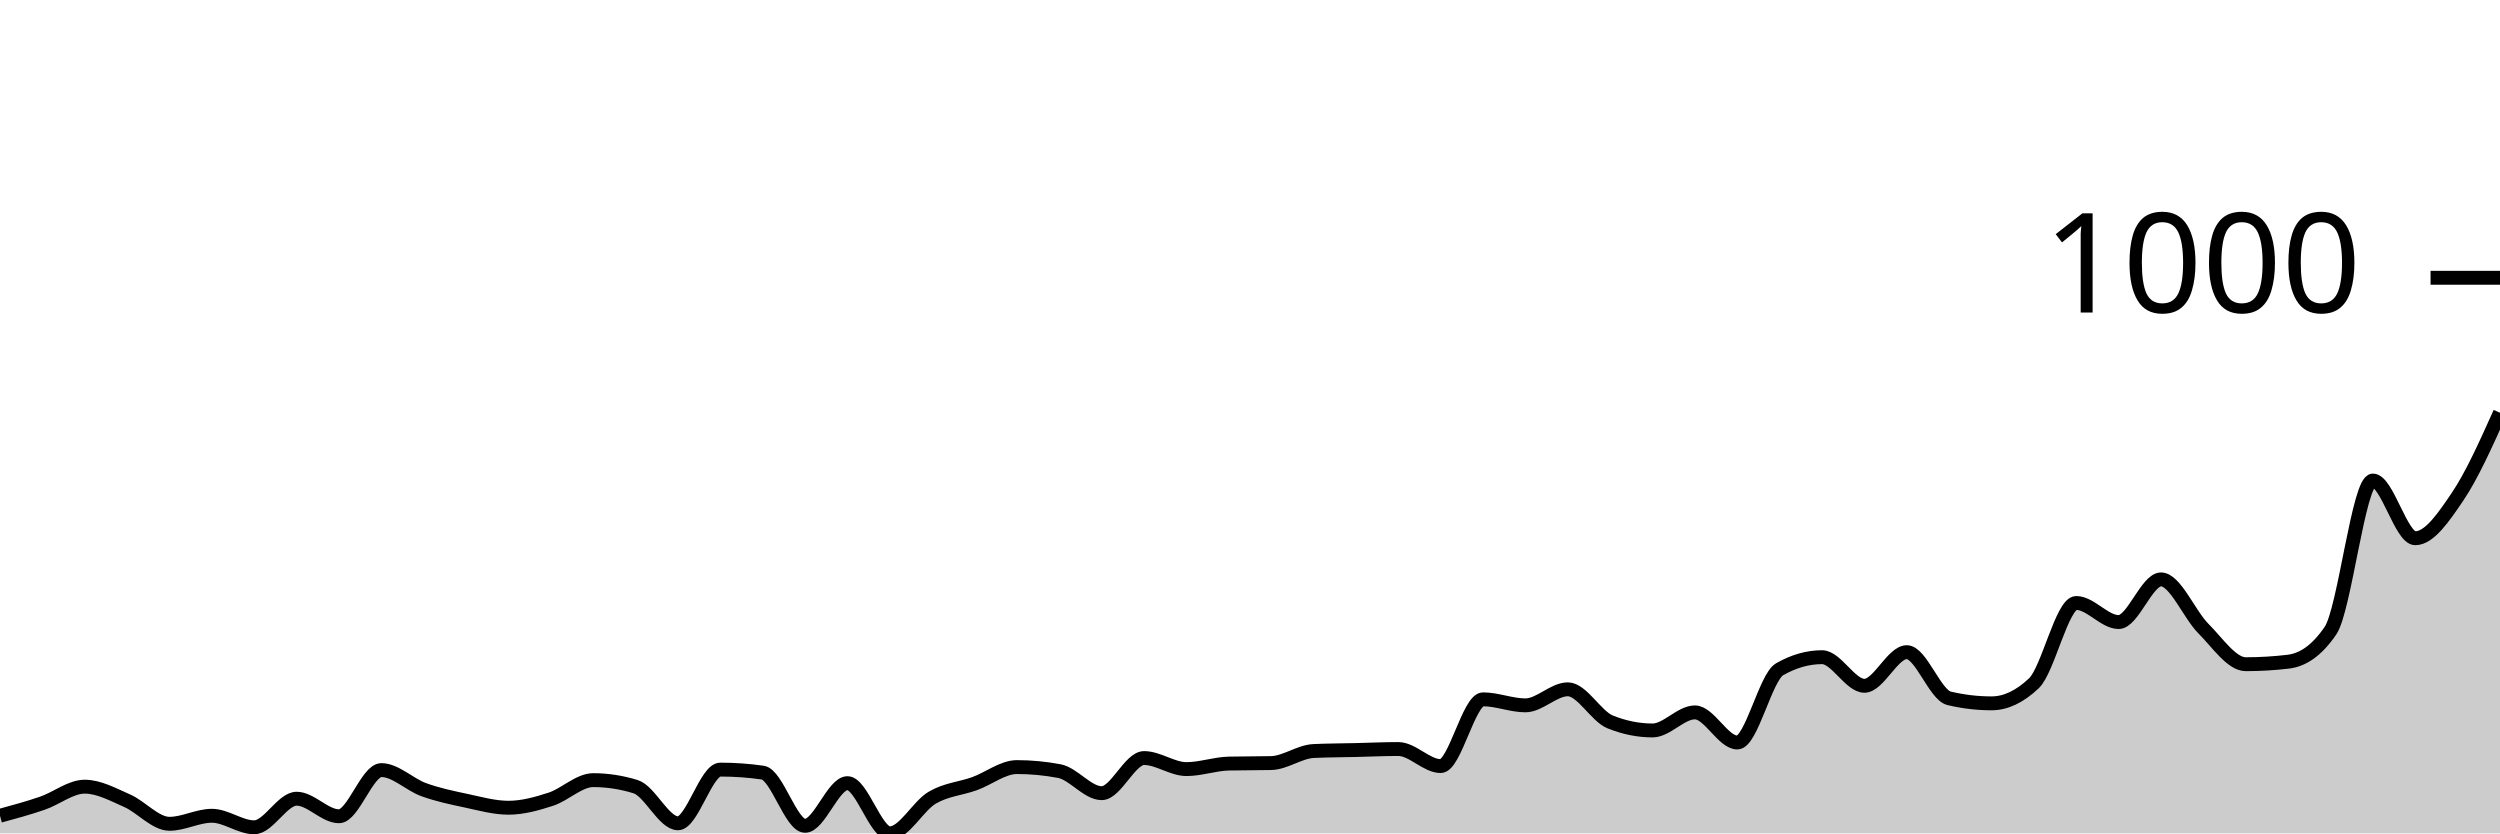
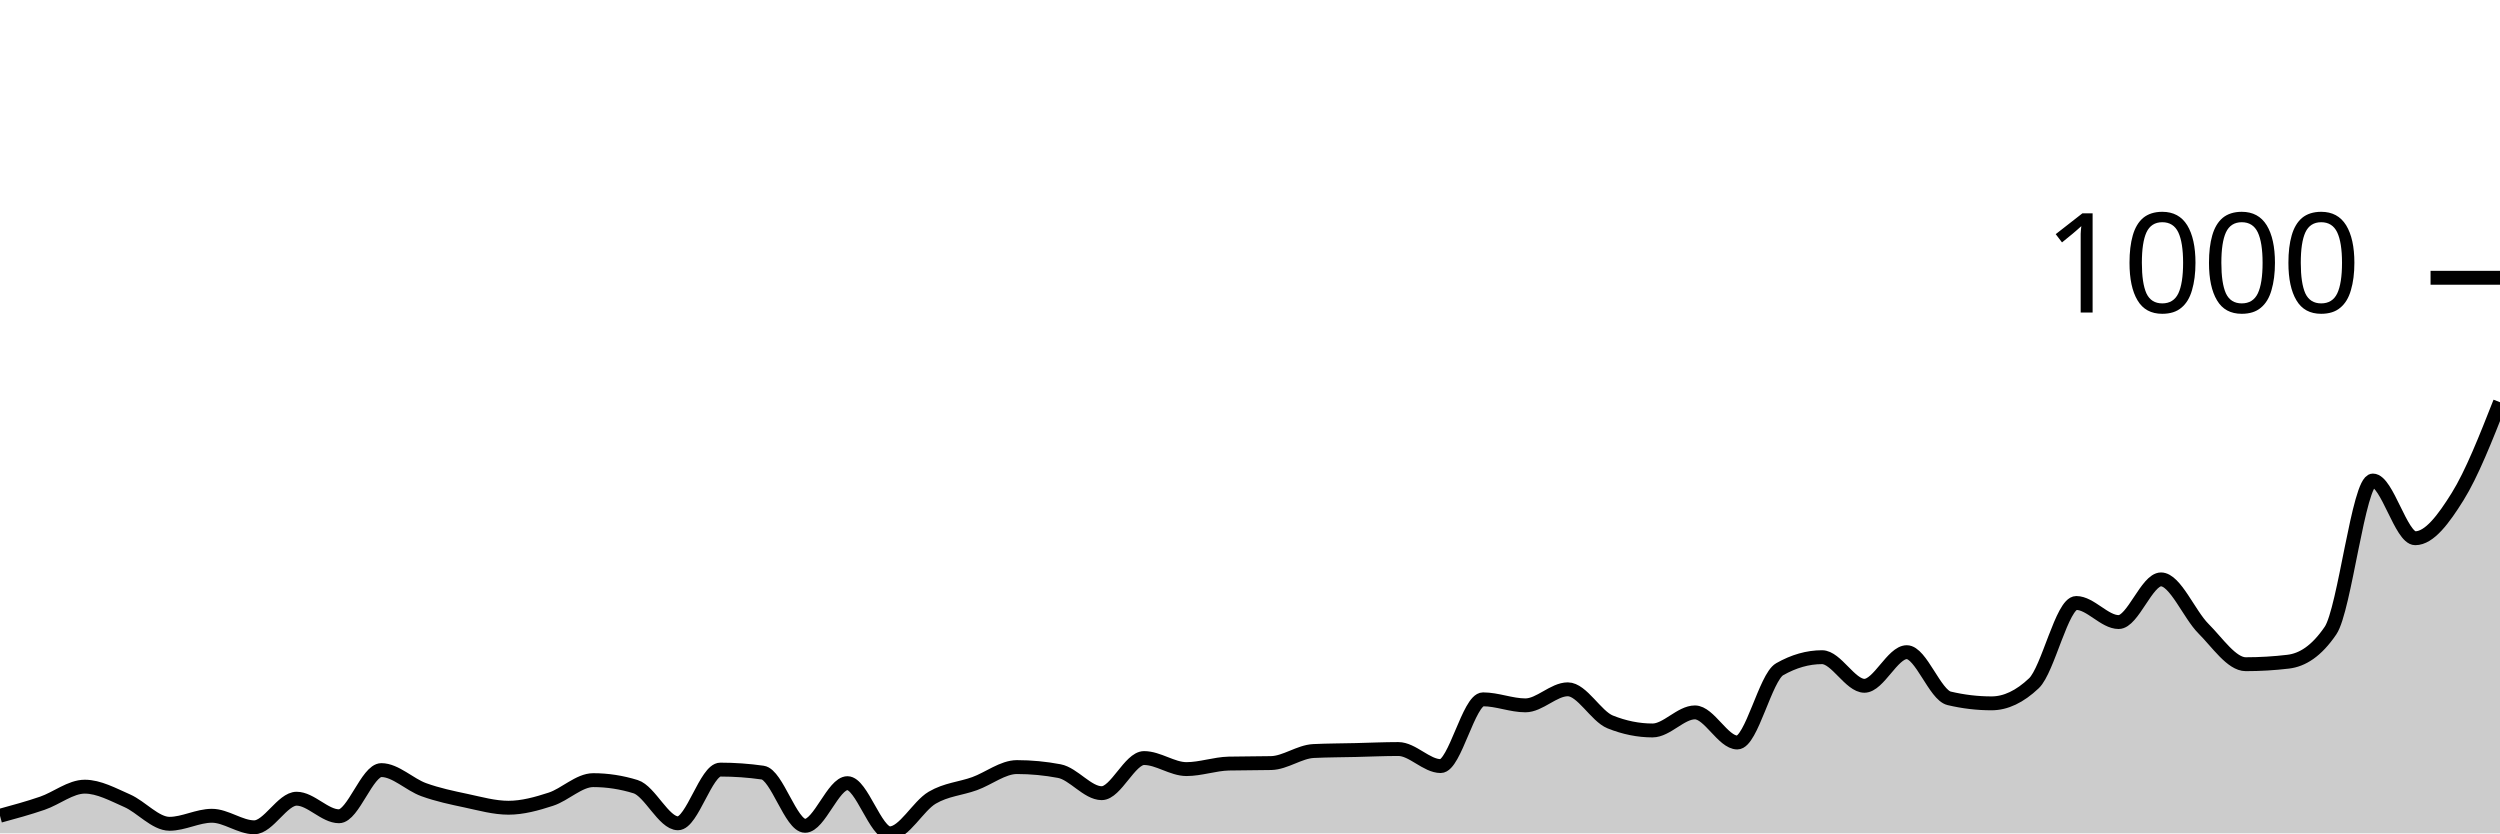
<svg xmlns="http://www.w3.org/2000/svg" viewBox="0 0 180 60">
  <g transform="translate(0,20)">
-     <path class="area" fill="rgba(0, 0, 0, 0.2)" d="M0,38.735C1.017,38.458,2.034,38.181,3.051,37.832C4.068,37.483,5.085,36.64,6.102,36.64C7.119,36.64,8.136,37.206,9.153,37.651C10.169,38.097,11.186,39.313,12.203,39.313C13.22,39.313,14.237,38.735,15.254,38.735C16.271,38.735,17.288,39.566,18.305,39.566C19.322,39.566,20.339,37.507,21.356,37.507C22.373,37.507,23.39,38.771,24.407,38.771C25.424,38.771,26.441,35.447,27.458,35.447C28.475,35.447,29.492,36.489,30.508,36.856C31.525,37.224,32.542,37.435,33.559,37.651C34.576,37.868,35.593,38.157,36.61,38.157C37.627,38.157,38.644,37.874,39.661,37.543C40.678,37.212,41.695,36.17,42.712,36.17C43.729,36.17,44.746,36.326,45.763,36.64C46.78,36.953,47.797,39.277,48.814,39.277C49.831,39.277,50.847,35.411,51.864,35.411C52.881,35.411,53.898,35.483,54.915,35.628C55.932,35.772,56.949,39.458,57.966,39.458C58.983,39.458,60,36.387,61.017,36.387C62.034,36.387,63.051,40,64.068,40C65.085,40,66.102,38.031,67.119,37.435C68.136,36.838,69.153,36.79,70.169,36.423C71.186,36.055,72.203,35.23,73.22,35.23C74.237,35.23,75.254,35.327,76.271,35.519C77.288,35.712,78.305,37.109,79.322,37.109C80.339,37.109,81.356,34.58,82.373,34.58C83.39,34.58,84.407,35.375,85.424,35.375C86.441,35.375,87.458,35.002,88.475,34.977C89.492,34.953,90.508,34.965,91.525,34.941C92.542,34.917,93.559,34.122,94.576,34.074C95.593,34.026,96.61,34.026,97.627,34.002C98.644,33.978,99.661,33.93,100.678,33.93C101.695,33.93,102.712,35.158,103.729,35.158C104.746,35.158,105.763,30.352,106.78,30.352C107.797,30.352,108.814,30.786,109.831,30.786C110.847,30.786,111.864,29.63,112.881,29.63C113.898,29.63,114.915,31.569,115.932,31.978C116.949,32.388,117.966,32.593,118.983,32.593C120,32.593,121.017,31.292,122.034,31.292C123.051,31.292,124.068,33.46,125.085,33.46C126.102,33.46,127.119,28.762,128.136,28.184C129.153,27.606,130.169,27.317,131.186,27.317C132.203,27.317,133.22,29.377,134.237,29.377C135.254,29.377,136.271,26.956,137.288,26.956C138.305,26.956,139.322,30.039,140.339,30.28C141.356,30.521,142.373,30.641,143.39,30.641C144.407,30.641,145.424,30.16,146.441,29.196C147.458,28.232,148.475,23.415,149.492,23.415C150.508,23.415,151.525,24.788,152.542,24.788C153.559,24.788,154.576,21.716,155.593,21.716C156.61,21.716,157.627,24.24,158.644,25.257C159.661,26.275,160.678,27.823,161.695,27.823C162.712,27.823,163.729,27.763,164.746,27.642C165.763,27.522,166.78,26.896,167.797,25.402C168.814,23.908,169.831,14.598,170.847,14.598C171.864,14.598,172.881,18.753,173.898,18.753C174.915,18.753,175.932,17.26,176.949,15.754C177.966,14.249,178.983,11.984,180,9.72L180,40C178.983,40,177.966,40,176.949,40C175.932,40,174.915,40,173.898,40C172.881,40,171.864,40,170.847,40C169.831,40,168.814,40,167.797,40C166.78,40,165.763,40,164.746,40C163.729,40,162.712,40,161.695,40C160.678,40,159.661,40,158.644,40C157.627,40,156.61,40,155.593,40C154.576,40,153.559,40,152.542,40C151.525,40,150.508,40,149.492,40C148.475,40,147.458,40,146.441,40C145.424,40,144.407,40,143.39,40C142.373,40,141.356,40,140.339,40C139.322,40,138.305,40,137.288,40C136.271,40,135.254,40,134.237,40C133.22,40,132.203,40,131.186,40C130.169,40,129.153,40,128.136,40C127.119,40,126.102,40,125.085,40C124.068,40,123.051,40,122.034,40C121.017,40,120,40,118.983,40C117.966,40,116.949,40,115.932,40C114.915,40,113.898,40,112.881,40C111.864,40,110.847,40,109.831,40C108.814,40,107.797,40,106.78,40C105.763,40,104.746,40,103.729,40C102.712,40,101.695,40,100.678,40C99.661,40,98.644,40,97.627,40C96.61,40,95.593,40,94.576,40C93.559,40,92.542,40,91.525,40C90.508,40,89.492,40,88.475,40C87.458,40,86.441,40,85.424,40C84.407,40,83.39,40,82.373,40C81.356,40,80.339,40,79.322,40C78.305,40,77.288,40,76.271,40C75.254,40,74.237,40,73.22,40C72.203,40,71.186,40,70.169,40C69.153,40,68.136,40,67.119,40C66.102,40,65.085,40,64.068,40C63.051,40,62.034,40,61.017,40C60,40,58.983,40,57.966,40C56.949,40,55.932,40,54.915,40C53.898,40,52.881,40,51.864,40C50.847,40,49.831,40,48.814,40C47.797,40,46.78,40,45.763,40C44.746,40,43.729,40,42.712,40C41.695,40,40.678,40,39.661,40C38.644,40,37.627,40,36.61,40C35.593,40,34.576,40,33.559,40C32.542,40,31.525,40,30.508,40C29.492,40,28.475,40,27.458,40C26.441,40,25.424,40,24.407,40C23.39,40,22.373,40,21.356,40C20.339,40,19.322,40,18.305,40C17.288,40,16.271,40,15.254,40C14.237,40,13.22,40,12.203,40C11.186,40,10.169,40,9.153,40C8.136,40,7.119,40,6.102,40C5.085,40,4.068,40,3.051,40C2.034,40,1.017,40,0,40Z" />
-     <path class="line" stroke="black" fill="none" d="M0,38.735C1.017,38.458,2.034,38.181,3.051,37.832C4.068,37.483,5.085,36.64,6.102,36.64C7.119,36.64,8.136,37.206,9.153,37.651C10.169,38.097,11.186,39.313,12.203,39.313C13.22,39.313,14.237,38.735,15.254,38.735C16.271,38.735,17.288,39.566,18.305,39.566C19.322,39.566,20.339,37.507,21.356,37.507C22.373,37.507,23.39,38.771,24.407,38.771C25.424,38.771,26.441,35.447,27.458,35.447C28.475,35.447,29.492,36.489,30.508,36.856C31.525,37.224,32.542,37.435,33.559,37.651C34.576,37.868,35.593,38.157,36.61,38.157C37.627,38.157,38.644,37.874,39.661,37.543C40.678,37.212,41.695,36.17,42.712,36.17C43.729,36.17,44.746,36.326,45.763,36.64C46.78,36.953,47.797,39.277,48.814,39.277C49.831,39.277,50.847,35.411,51.864,35.411C52.881,35.411,53.898,35.483,54.915,35.628C55.932,35.772,56.949,39.458,57.966,39.458C58.983,39.458,60,36.387,61.017,36.387C62.034,36.387,63.051,40,64.068,40C65.085,40,66.102,38.031,67.119,37.435C68.136,36.838,69.153,36.79,70.169,36.423C71.186,36.055,72.203,35.23,73.22,35.23C74.237,35.23,75.254,35.327,76.271,35.519C77.288,35.712,78.305,37.109,79.322,37.109C80.339,37.109,81.356,34.58,82.373,34.58C83.39,34.58,84.407,35.375,85.424,35.375C86.441,35.375,87.458,35.002,88.475,34.977C89.492,34.953,90.508,34.965,91.525,34.941C92.542,34.917,93.559,34.122,94.576,34.074C95.593,34.026,96.61,34.026,97.627,34.002C98.644,33.978,99.661,33.93,100.678,33.93C101.695,33.93,102.712,35.158,103.729,35.158C104.746,35.158,105.763,30.352,106.78,30.352C107.797,30.352,108.814,30.786,109.831,30.786C110.847,30.786,111.864,29.63,112.881,29.63C113.898,29.63,114.915,31.569,115.932,31.978C116.949,32.388,117.966,32.593,118.983,32.593C120,32.593,121.017,31.292,122.034,31.292C123.051,31.292,124.068,33.46,125.085,33.46C126.102,33.46,127.119,28.762,128.136,28.184C129.153,27.606,130.169,27.317,131.186,27.317C132.203,27.317,133.22,29.377,134.237,29.377C135.254,29.377,136.271,26.956,137.288,26.956C138.305,26.956,139.322,30.039,140.339,30.28C141.356,30.521,142.373,30.641,143.39,30.641C144.407,30.641,145.424,30.16,146.441,29.196C147.458,28.232,148.475,23.415,149.492,23.415C150.508,23.415,151.525,24.788,152.542,24.788C153.559,24.788,154.576,21.716,155.593,21.716C156.61,21.716,157.627,24.24,158.644,25.257C159.661,26.275,160.678,27.823,161.695,27.823C162.712,27.823,163.729,27.763,164.746,27.642C165.763,27.522,166.78,26.896,167.797,25.402C168.814,23.908,169.831,14.598,170.847,14.598C171.864,14.598,172.881,18.753,173.898,18.753C174.915,18.753,175.932,17.26,176.949,15.754C177.966,14.249,178.983,11.984,180,9.72" />
+     <path class="area" fill="rgba(0, 0, 0, 0.2)" d="M0,38.735C1.017,38.458,2.034,38.181,3.051,37.832C4.068,37.483,5.085,36.64,6.102,36.64C7.119,36.64,8.136,37.206,9.153,37.651C10.169,38.097,11.186,39.313,12.203,39.313C13.22,39.313,14.237,38.735,15.254,38.735C16.271,38.735,17.288,39.566,18.305,39.566C19.322,39.566,20.339,37.507,21.356,37.507C22.373,37.507,23.39,38.771,24.407,38.771C25.424,38.771,26.441,35.447,27.458,35.447C28.475,35.447,29.492,36.489,30.508,36.856C31.525,37.224,32.542,37.435,33.559,37.651C34.576,37.868,35.593,38.157,36.61,38.157C37.627,38.157,38.644,37.874,39.661,37.543C40.678,37.212,41.695,36.17,42.712,36.17C43.729,36.17,44.746,36.326,45.763,36.64C46.78,36.953,47.797,39.277,48.814,39.277C49.831,39.277,50.847,35.411,51.864,35.411C52.881,35.411,53.898,35.483,54.915,35.628C55.932,35.772,56.949,39.458,57.966,39.458C58.983,39.458,60,36.387,61.017,36.387C62.034,36.387,63.051,40,64.068,40C65.085,40,66.102,38.031,67.119,37.435C68.136,36.838,69.153,36.79,70.169,36.423C71.186,36.055,72.203,35.23,73.22,35.23C74.237,35.23,75.254,35.327,76.271,35.519C77.288,35.712,78.305,37.109,79.322,37.109C80.339,37.109,81.356,34.58,82.373,34.58C83.39,34.58,84.407,35.375,85.424,35.375C86.441,35.375,87.458,35.002,88.475,34.977C89.492,34.953,90.508,34.965,91.525,34.941C92.542,34.917,93.559,34.122,94.576,34.074C95.593,34.026,96.61,34.026,97.627,34.002C98.644,33.978,99.661,33.93,100.678,33.93C101.695,33.93,102.712,35.158,103.729,35.158C104.746,35.158,105.763,30.352,106.78,30.352C107.797,30.352,108.814,30.786,109.831,30.786C110.847,30.786,111.864,29.63,112.881,29.63C113.898,29.63,114.915,31.569,115.932,31.978C116.949,32.388,117.966,32.593,118.983,32.593C120,32.593,121.017,31.292,122.034,31.292C123.051,31.292,124.068,33.46,125.085,33.46C126.102,33.46,127.119,28.762,128.136,28.184C129.153,27.606,130.169,27.317,131.186,27.317C132.203,27.317,133.22,29.377,134.237,29.377C135.254,29.377,136.271,26.956,137.288,26.956C138.305,26.956,139.322,30.039,140.339,30.28C141.356,30.521,142.373,30.641,143.39,30.641C144.407,30.641,145.424,30.16,146.441,29.196C147.458,28.232,148.475,23.415,149.492,23.415C150.508,23.415,151.525,24.788,152.542,24.788C153.559,24.788,154.576,21.716,155.593,21.716C156.61,21.716,157.627,24.24,158.644,25.257C159.661,26.275,160.678,27.823,161.695,27.823C162.712,27.823,163.729,27.763,164.746,27.642C165.763,27.522,166.78,26.896,167.797,25.402C168.814,23.908,169.831,14.598,170.847,14.598C171.864,14.598,172.881,18.753,173.898,18.753C174.915,18.753,175.932,17.386,176.949,15.754C177.966,14.122,178.983,11.542,180,8.961L180,40C178.983,40,177.966,40,176.949,40C175.932,40,174.915,40,173.898,40C172.881,40,171.864,40,170.847,40C169.831,40,168.814,40,167.797,40C166.78,40,165.763,40,164.746,40C163.729,40,162.712,40,161.695,40C160.678,40,159.661,40,158.644,40C157.627,40,156.61,40,155.593,40C154.576,40,153.559,40,152.542,40C151.525,40,150.508,40,149.492,40C148.475,40,147.458,40,146.441,40C145.424,40,144.407,40,143.39,40C142.373,40,141.356,40,140.339,40C139.322,40,138.305,40,137.288,40C136.271,40,135.254,40,134.237,40C133.22,40,132.203,40,131.186,40C130.169,40,129.153,40,128.136,40C127.119,40,126.102,40,125.085,40C124.068,40,123.051,40,122.034,40C121.017,40,120,40,118.983,40C117.966,40,116.949,40,115.932,40C114.915,40,113.898,40,112.881,40C111.864,40,110.847,40,109.831,40C108.814,40,107.797,40,106.78,40C105.763,40,104.746,40,103.729,40C102.712,40,101.695,40,100.678,40C99.661,40,98.644,40,97.627,40C96.61,40,95.593,40,94.576,40C93.559,40,92.542,40,91.525,40C90.508,40,89.492,40,88.475,40C87.458,40,86.441,40,85.424,40C84.407,40,83.39,40,82.373,40C81.356,40,80.339,40,79.322,40C78.305,40,77.288,40,76.271,40C75.254,40,74.237,40,73.22,40C72.203,40,71.186,40,70.169,40C69.153,40,68.136,40,67.119,40C66.102,40,65.085,40,64.068,40C63.051,40,62.034,40,61.017,40C60,40,58.983,40,57.966,40C56.949,40,55.932,40,54.915,40C53.898,40,52.881,40,51.864,40C50.847,40,49.831,40,48.814,40C47.797,40,46.78,40,45.763,40C44.746,40,43.729,40,42.712,40C41.695,40,40.678,40,39.661,40C38.644,40,37.627,40,36.61,40C35.593,40,34.576,40,33.559,40C32.542,40,31.525,40,30.508,40C29.492,40,28.475,40,27.458,40C26.441,40,25.424,40,24.407,40C23.39,40,22.373,40,21.356,40C20.339,40,19.322,40,18.305,40C17.288,40,16.271,40,15.254,40C14.237,40,13.22,40,12.203,40C11.186,40,10.169,40,9.153,40C8.136,40,7.119,40,6.102,40C5.085,40,4.068,40,3.051,40C2.034,40,1.017,40,0,40Z" />
+     <path class="line" stroke="black" fill="none" d="M0,38.735C1.017,38.458,2.034,38.181,3.051,37.832C4.068,37.483,5.085,36.64,6.102,36.64C7.119,36.64,8.136,37.206,9.153,37.651C10.169,38.097,11.186,39.313,12.203,39.313C13.22,39.313,14.237,38.735,15.254,38.735C16.271,38.735,17.288,39.566,18.305,39.566C19.322,39.566,20.339,37.507,21.356,37.507C22.373,37.507,23.39,38.771,24.407,38.771C25.424,38.771,26.441,35.447,27.458,35.447C28.475,35.447,29.492,36.489,30.508,36.856C31.525,37.224,32.542,37.435,33.559,37.651C34.576,37.868,35.593,38.157,36.61,38.157C37.627,38.157,38.644,37.874,39.661,37.543C40.678,37.212,41.695,36.17,42.712,36.17C43.729,36.17,44.746,36.326,45.763,36.64C46.78,36.953,47.797,39.277,48.814,39.277C49.831,39.277,50.847,35.411,51.864,35.411C52.881,35.411,53.898,35.483,54.915,35.628C55.932,35.772,56.949,39.458,57.966,39.458C58.983,39.458,60,36.387,61.017,36.387C62.034,36.387,63.051,40,64.068,40C65.085,40,66.102,38.031,67.119,37.435C68.136,36.838,69.153,36.79,70.169,36.423C71.186,36.055,72.203,35.23,73.22,35.23C74.237,35.23,75.254,35.327,76.271,35.519C77.288,35.712,78.305,37.109,79.322,37.109C80.339,37.109,81.356,34.58,82.373,34.58C83.39,34.58,84.407,35.375,85.424,35.375C86.441,35.375,87.458,35.002,88.475,34.977C89.492,34.953,90.508,34.965,91.525,34.941C92.542,34.917,93.559,34.122,94.576,34.074C95.593,34.026,96.61,34.026,97.627,34.002C98.644,33.978,99.661,33.93,100.678,33.93C101.695,33.93,102.712,35.158,103.729,35.158C104.746,35.158,105.763,30.352,106.78,30.352C107.797,30.352,108.814,30.786,109.831,30.786C110.847,30.786,111.864,29.63,112.881,29.63C113.898,29.63,114.915,31.569,115.932,31.978C116.949,32.388,117.966,32.593,118.983,32.593C120,32.593,121.017,31.292,122.034,31.292C123.051,31.292,124.068,33.46,125.085,33.46C126.102,33.46,127.119,28.762,128.136,28.184C129.153,27.606,130.169,27.317,131.186,27.317C132.203,27.317,133.22,29.377,134.237,29.377C135.254,29.377,136.271,26.956,137.288,26.956C138.305,26.956,139.322,30.039,140.339,30.28C141.356,30.521,142.373,30.641,143.39,30.641C144.407,30.641,145.424,30.16,146.441,29.196C147.458,28.232,148.475,23.415,149.492,23.415C150.508,23.415,151.525,24.788,152.542,24.788C153.559,24.788,154.576,21.716,155.593,21.716C156.61,21.716,157.627,24.24,158.644,25.257C159.661,26.275,160.678,27.823,161.695,27.823C162.712,27.823,163.729,27.763,164.746,27.642C165.763,27.522,166.78,26.896,167.797,25.402C168.814,23.908,169.831,14.598,170.847,14.598C171.864,14.598,172.881,18.753,173.898,18.753C174.915,18.753,175.932,17.386,176.949,15.754C177.966,14.122,178.983,11.542,180,8.961" />
    <path class="axis-ceiling" stroke-width="1" stroke="black" fill="none" d="M175,0L180,0" />
    <text class="axis-ceiling-label" font-family="sans-serif" text-anchor="end" font-size="10px" x="170" y="2.5">1000</text>
  </g>
</svg>
